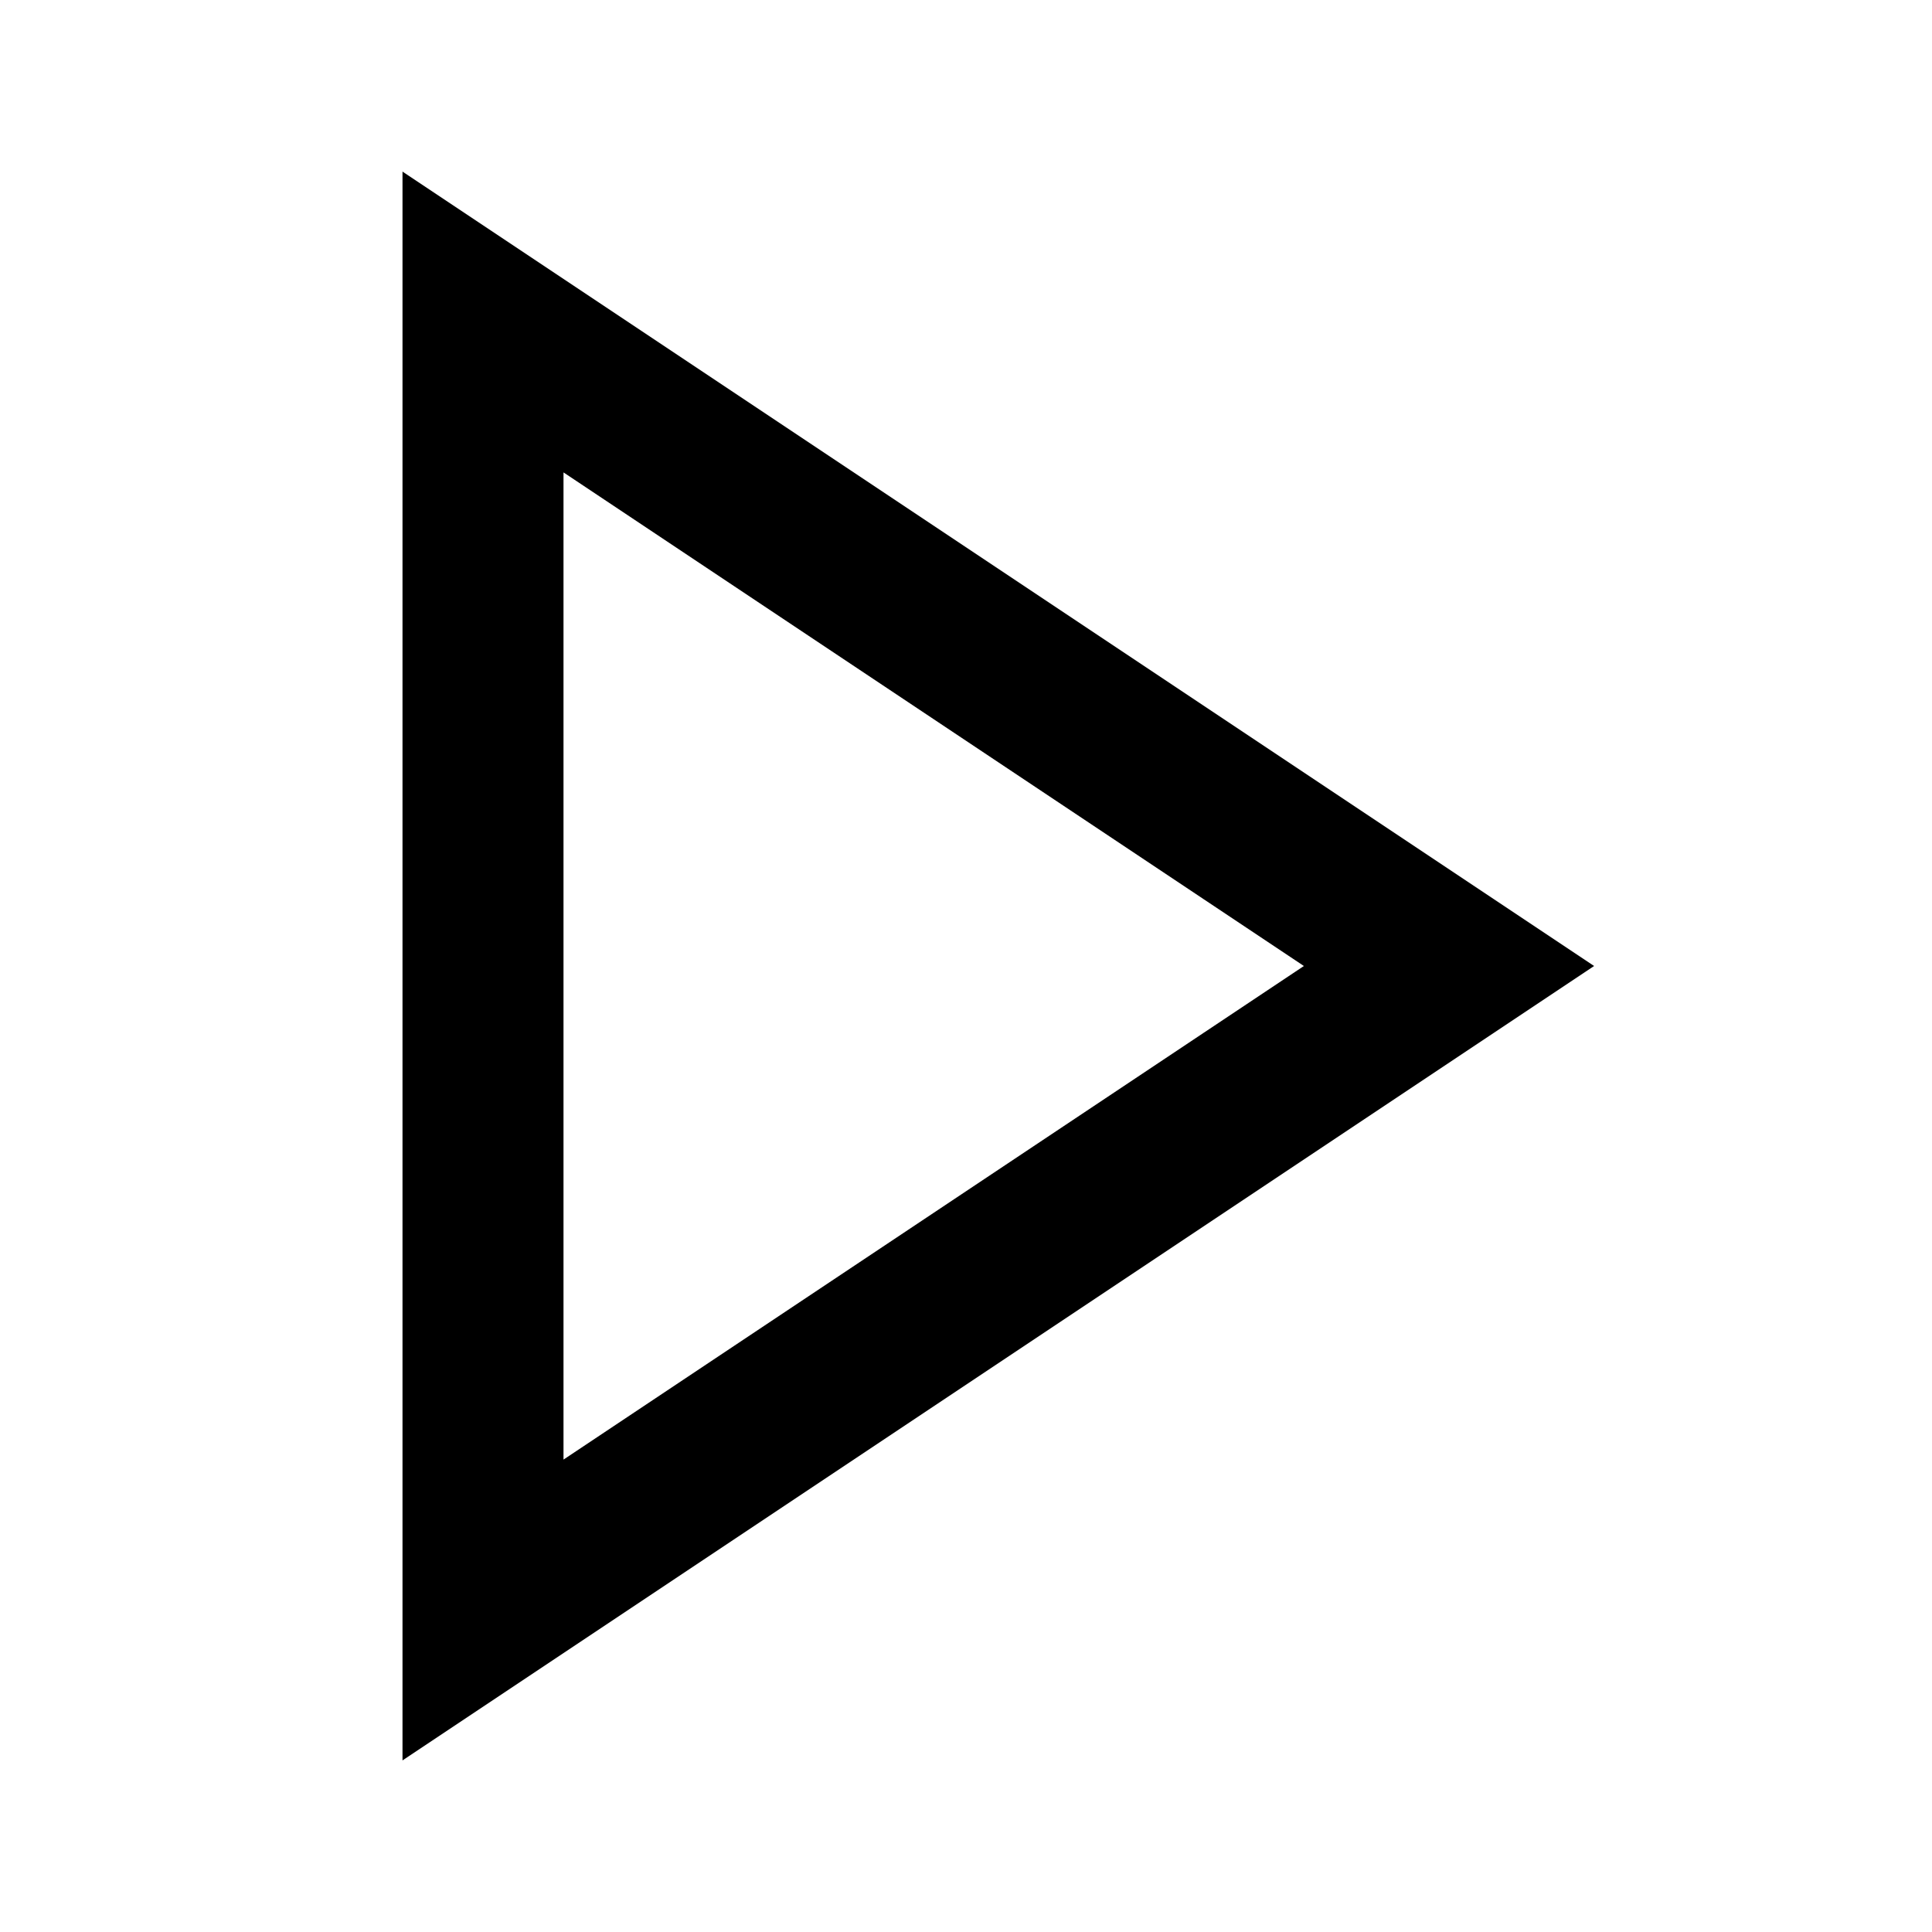
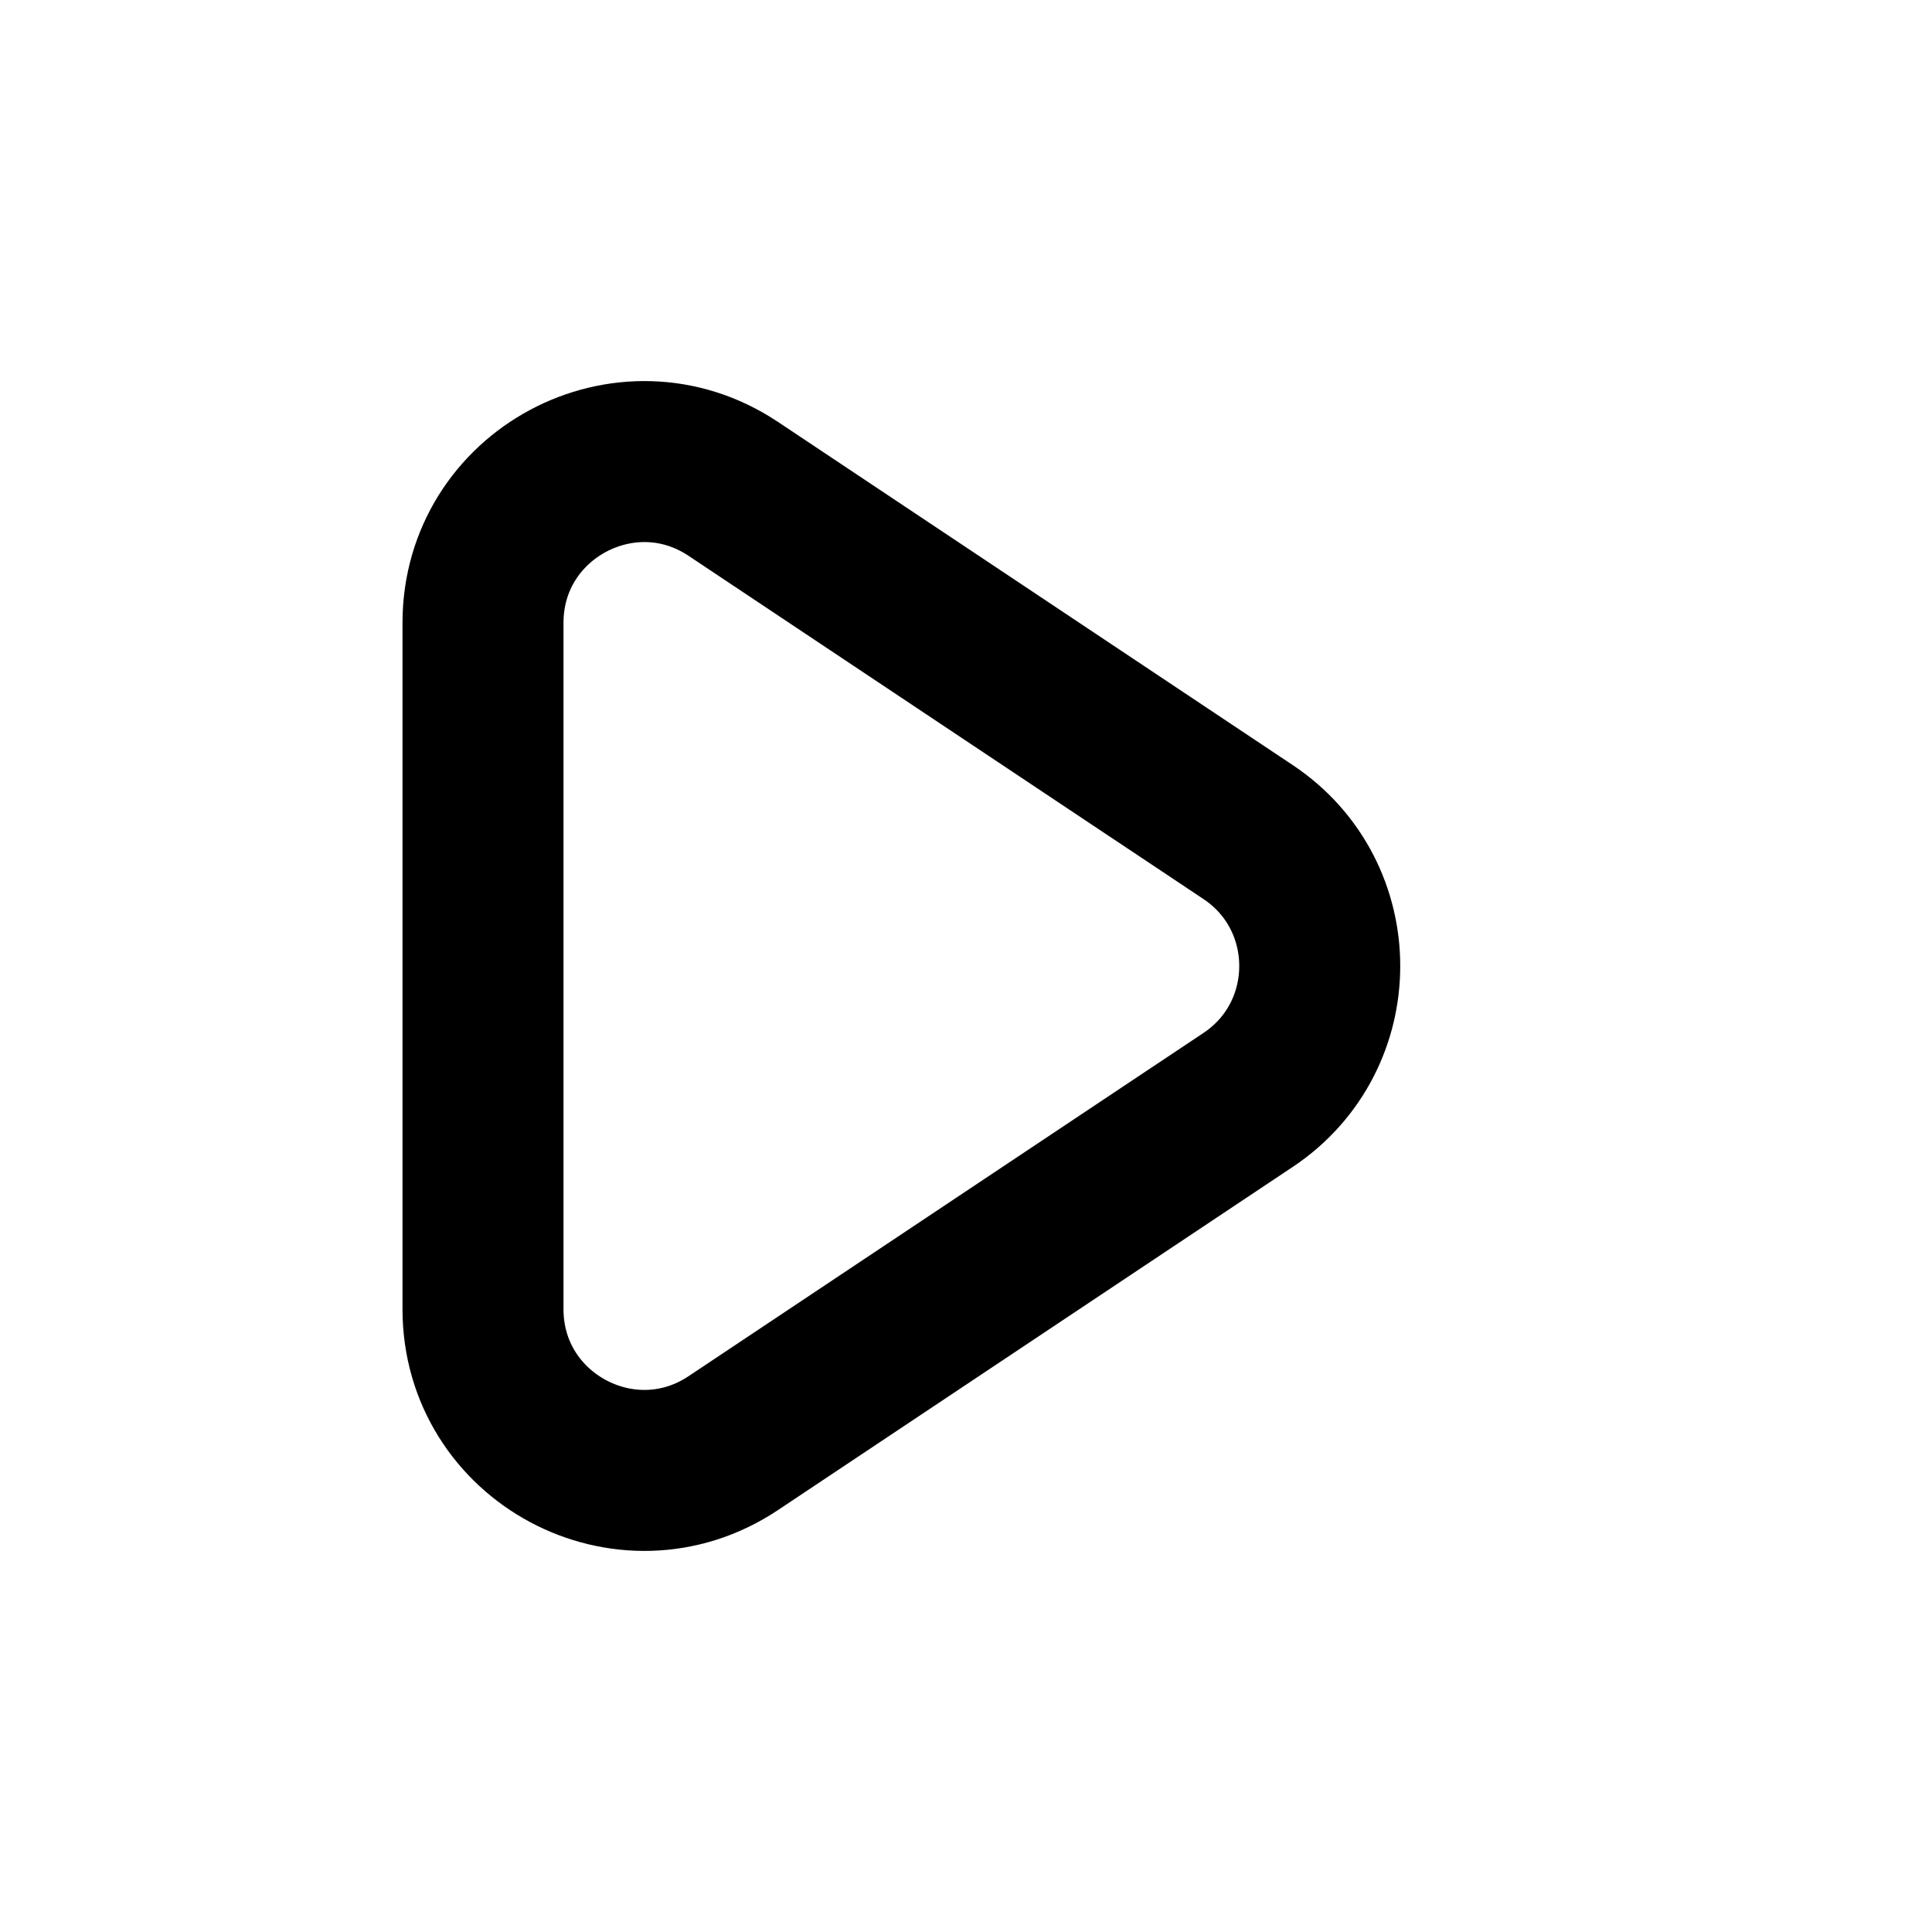
<svg xmlns="http://www.w3.org/2000/svg" viewBox="0 0 24 24" fill="none">
-   <path d="M6 20L18 12L6 4L6 20Z" stroke="currentColor" stroke-width="2" />
+   <path d="M6 16.263C6 17.86 7.78 18.813 9.109 17.927L15.504 13.664C16.691 12.873 16.691 11.127 15.504 10.336L9.109 6.073C7.78 5.187 6 6.14 6 7.737L6 16.263Z" stroke="currentColor" stroke-width="2" />
</svg>
